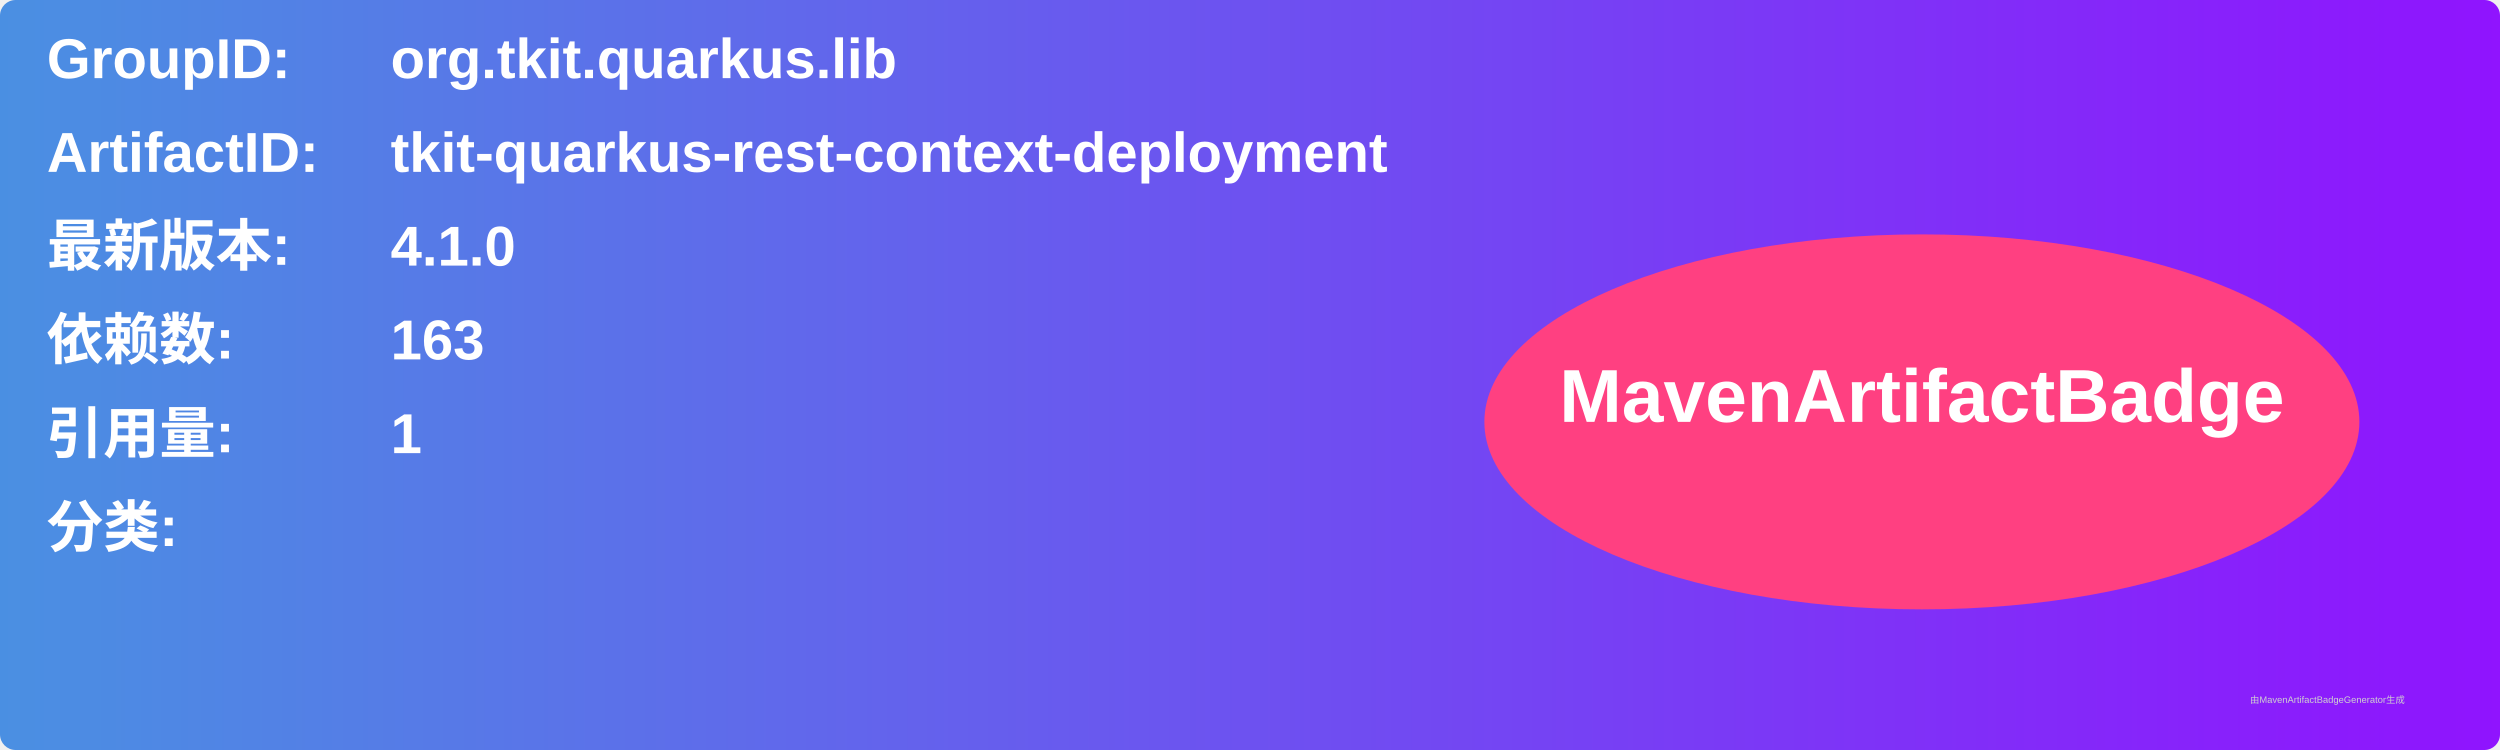
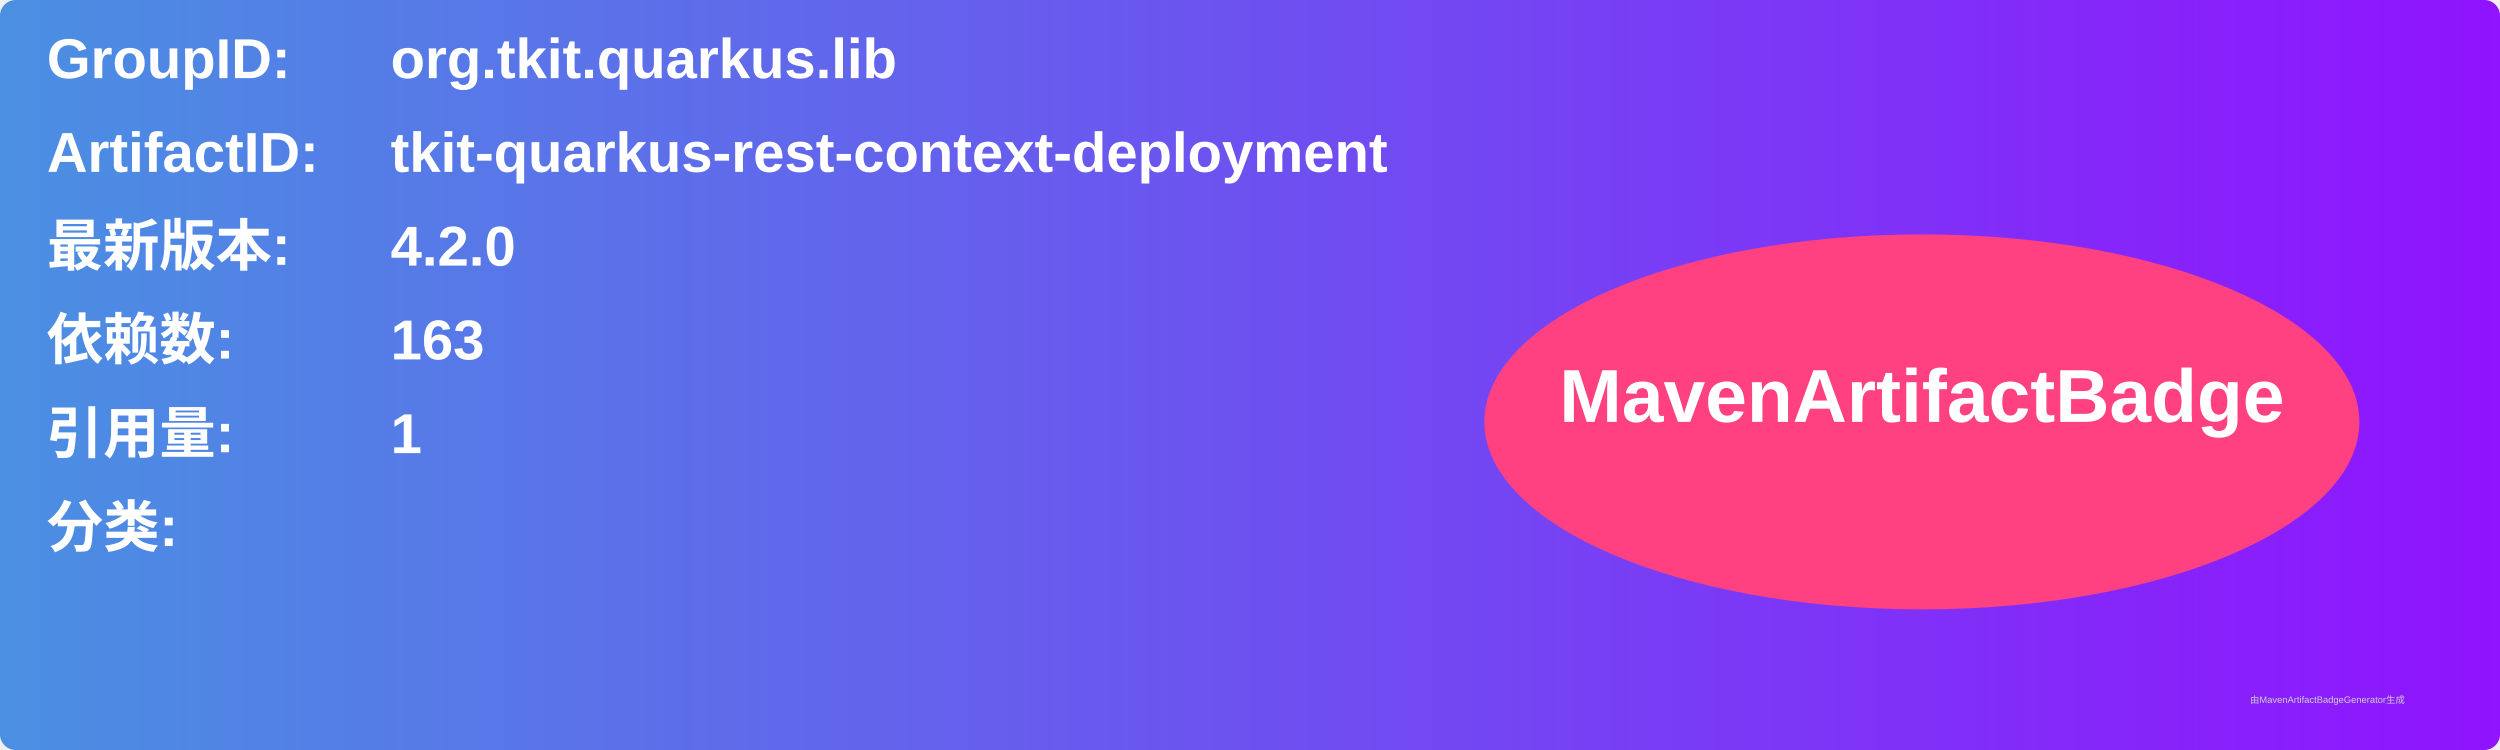
<svg xmlns="http://www.w3.org/2000/svg" width="800" height="240" viewBox="0 0 800 240">
  <linearGradient id="grad" x1="0%" y1="0%" x2="100%" y2="0%">
    <stop offset="0%" stop-color="#4a90e2" />
    <stop offset="100%" stop-color="#9013fe" />
  </linearGradient>
  <rect width="100%" height="100%" rx="5" ry="5" fill="url(#grad)" />
  <g transform="translate(15, 15)">
    <text x="0" y="10" font-family="Arial" font-size="18" fill="white" font-weight="bold" width="260">GroupID:</text>
    <text x="110" y="10" font-family="Arial" font-size="18" fill="white" font-weight="bold" width="460">org.tkit.quarkus.lib</text>
    <text x="0" y="40" font-family="Arial" font-size="18" fill="white" font-weight="bold" width="260">ArtifactID:</text>
    <text x="110" y="40" font-family="Arial" font-size="18" fill="white" font-weight="bold" width="460">tkit-quarkus-rest-context-deployment</text>
    <text x="0" y="70" font-family="Arial" font-size="18" fill="white" font-weight="bold">最新版本:</text>
    <text x="110" y="70" font-family="Arial" font-size="18" fill="white" font-weight="bold">
-       <tspan font-weight="bold">4.1.0</tspan>
+       <tspan font-weight="bold">4.2.0</tspan>
    </text>
    <text x="0" y="100" font-family="Arial" font-size="18" fill="white" font-weight="bold">依赖数: </text>
    <text x="110" y="100" font-family="Arial" font-size="18" fill="white">
      <tspan font-weight="bold">163</tspan>
    </text>
    <text x="0" y="130" font-family="Arial" font-size="18" fill="white" font-weight="bold">引用量: </text>
    <text x="110" y="130" font-family="Arial" font-size="18" fill="white">
      <tspan font-weight="bold">1</tspan>
    </text>
    <text x="0" y="160" font-family="Arial" font-size="18" fill="white" font-weight="bold">分类:</text>
    <text x="10" y="190" font-family="Arial" font-size="10" fill="white">
      <tspan font-weight="bold" />
    </text>
    <ellipse cx="600" cy="120" rx="140" ry="60" fill="#ff4081" />
    <text x="600" y="120" text-anchor="middle" font-family="Arial" font-size="24" fill="white" font-weight="bold">MavenArtifactBadge</text>
  </g>
  <text x="720" y="225" font-family="Arial" font-size="3" fill="#d0d0d0">由MavenArtifactBadgeGenerator生成</text>
</svg>
